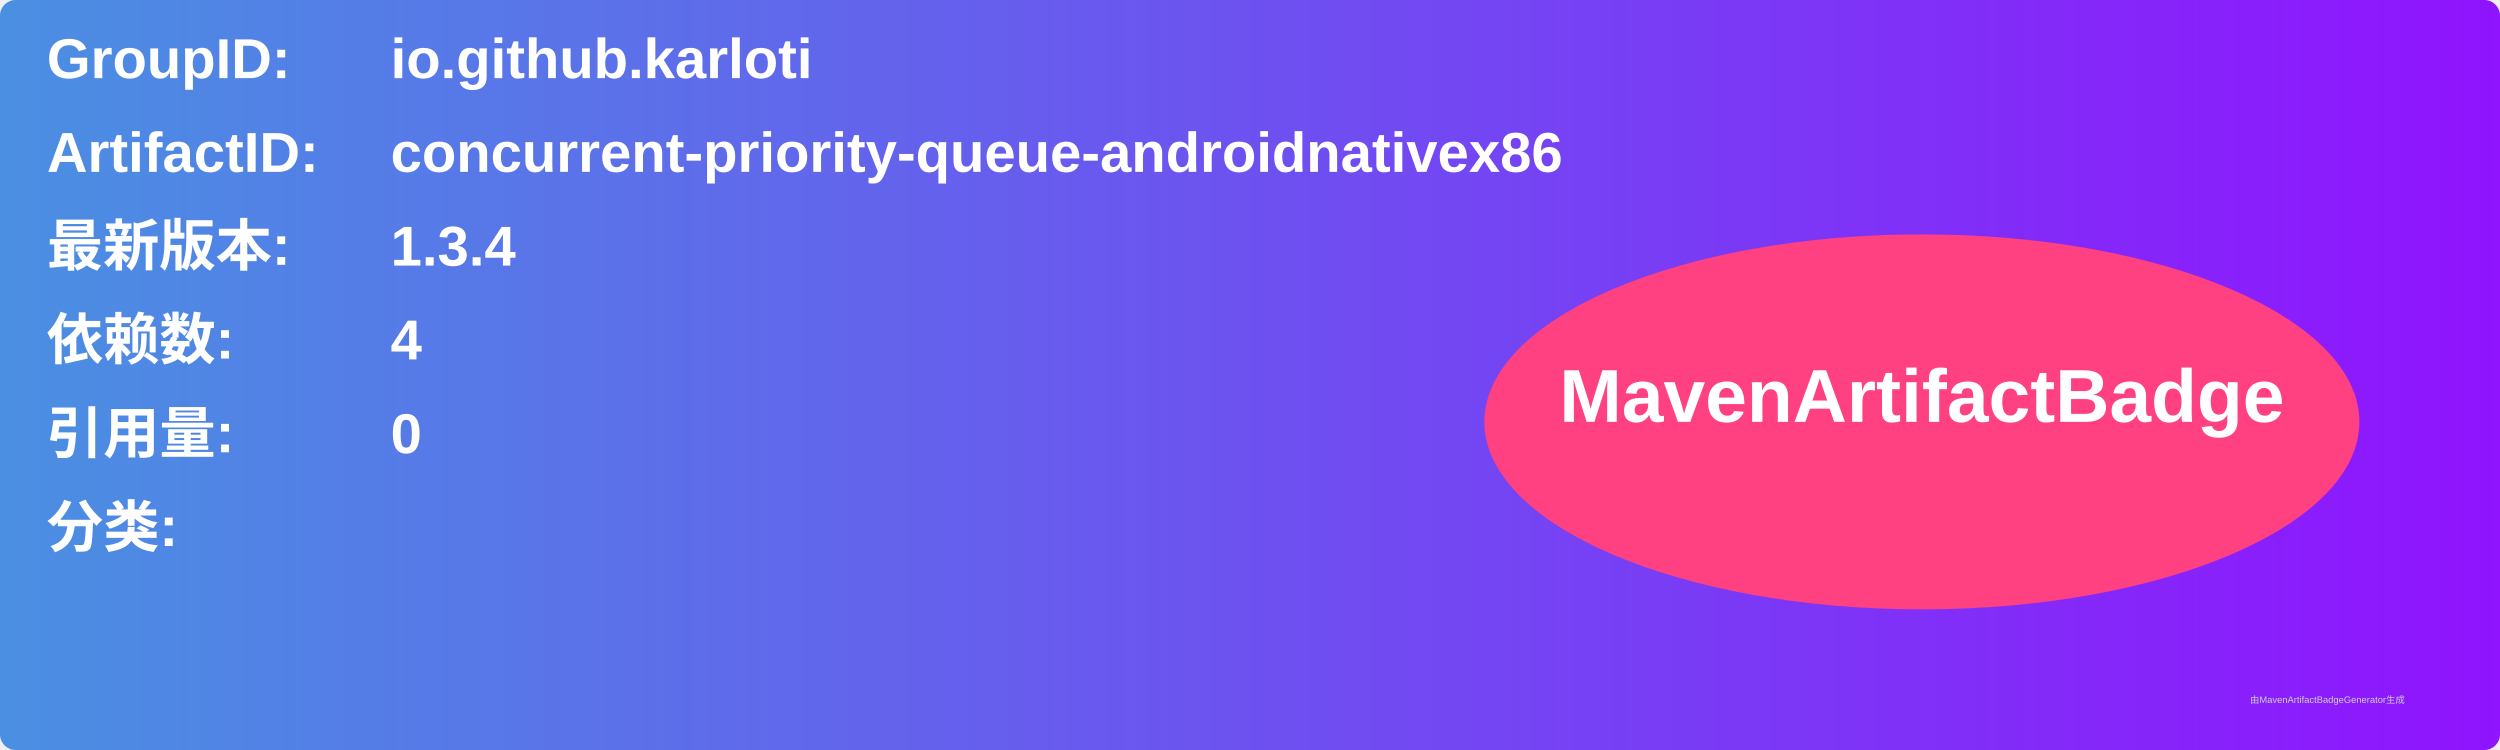
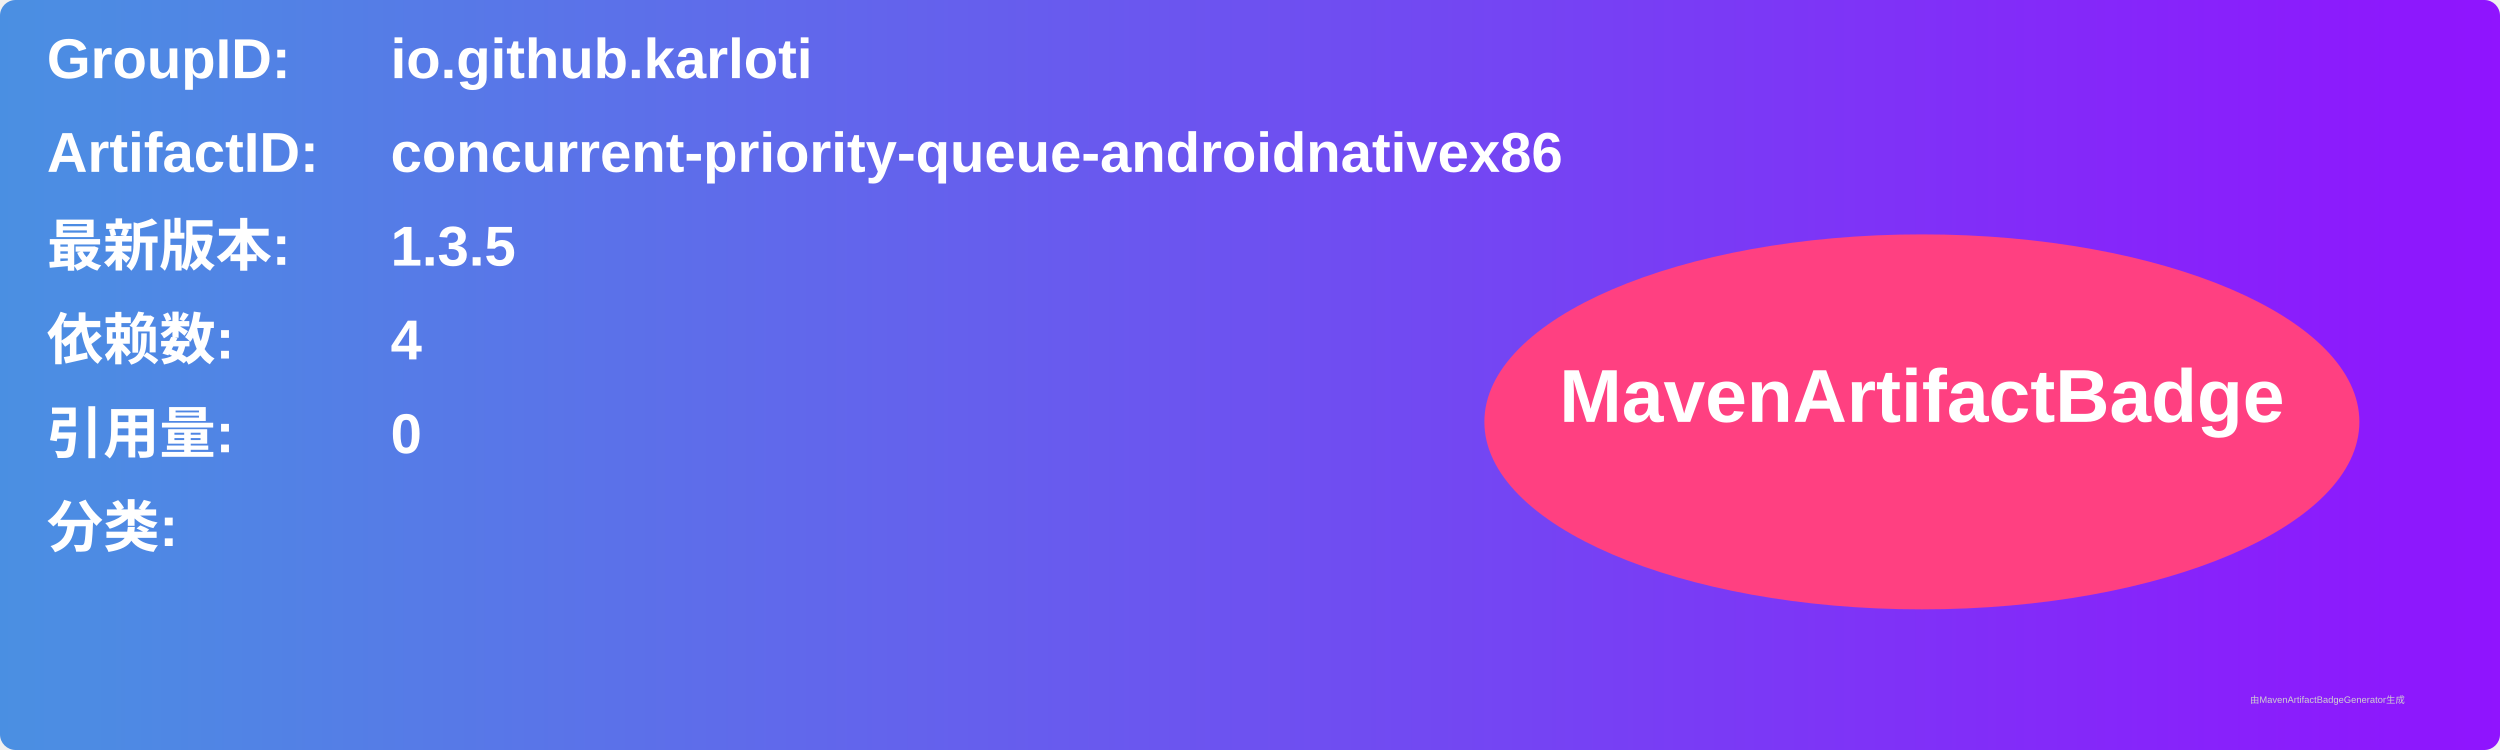
<svg xmlns="http://www.w3.org/2000/svg" width="800" height="240" viewBox="0 0 800 240">
  <linearGradient id="grad" x1="0%" y1="0%" x2="100%" y2="0%">
    <stop offset="0%" stop-color="#4a90e2" />
    <stop offset="100%" stop-color="#9013fe" />
  </linearGradient>
  <rect width="100%" height="100%" rx="5" ry="5" fill="url(#grad)" />
  <g transform="translate(15, 15)">
    <text x="0" y="10" font-family="Arial" font-size="18" fill="white" font-weight="bold" width="260">GroupID:</text>
    <text x="110" y="10" font-family="Arial" font-size="18" fill="white" font-weight="bold" width="460">io.github.karloti</text>
    <text x="0" y="40" font-family="Arial" font-size="18" fill="white" font-weight="bold" width="260">ArtifactID:</text>
    <text x="110" y="40" font-family="Arial" font-size="18" fill="white" font-weight="bold" width="460">concurrent-priority-queue-androidnativex86</text>
    <text x="0" y="70" font-family="Arial" font-size="18" fill="white" font-weight="bold">最新版本:</text>
    <text x="110" y="70" font-family="Arial" font-size="18" fill="white" font-weight="bold">
-       <tspan font-weight="bold">1.3.4</tspan>
+       <tspan font-weight="bold">1.3.5</tspan>
    </text>
    <text x="0" y="100" font-family="Arial" font-size="18" fill="white" font-weight="bold">依赖数: </text>
    <text x="110" y="100" font-family="Arial" font-size="18" fill="white">
      <tspan font-weight="bold">4</tspan>
    </text>
    <text x="0" y="130" font-family="Arial" font-size="18" fill="white" font-weight="bold">引用量: </text>
    <text x="110" y="130" font-family="Arial" font-size="18" fill="white">
      <tspan font-weight="bold">0</tspan>
    </text>
    <text x="0" y="160" font-family="Arial" font-size="18" fill="white" font-weight="bold">分类:</text>
    <text x="10" y="190" font-family="Arial" font-size="10" fill="white">
      <tspan font-weight="bold" />
    </text>
    <ellipse cx="600" cy="120" rx="140" ry="60" fill="#ff4081" />
    <text x="600" y="120" text-anchor="middle" font-family="Arial" font-size="24" fill="white" font-weight="bold">MavenArtifactBadge</text>
  </g>
  <text x="720" y="225" font-family="Arial" font-size="3" fill="#d0d0d0">由MavenArtifactBadgeGenerator生成</text>
</svg>
